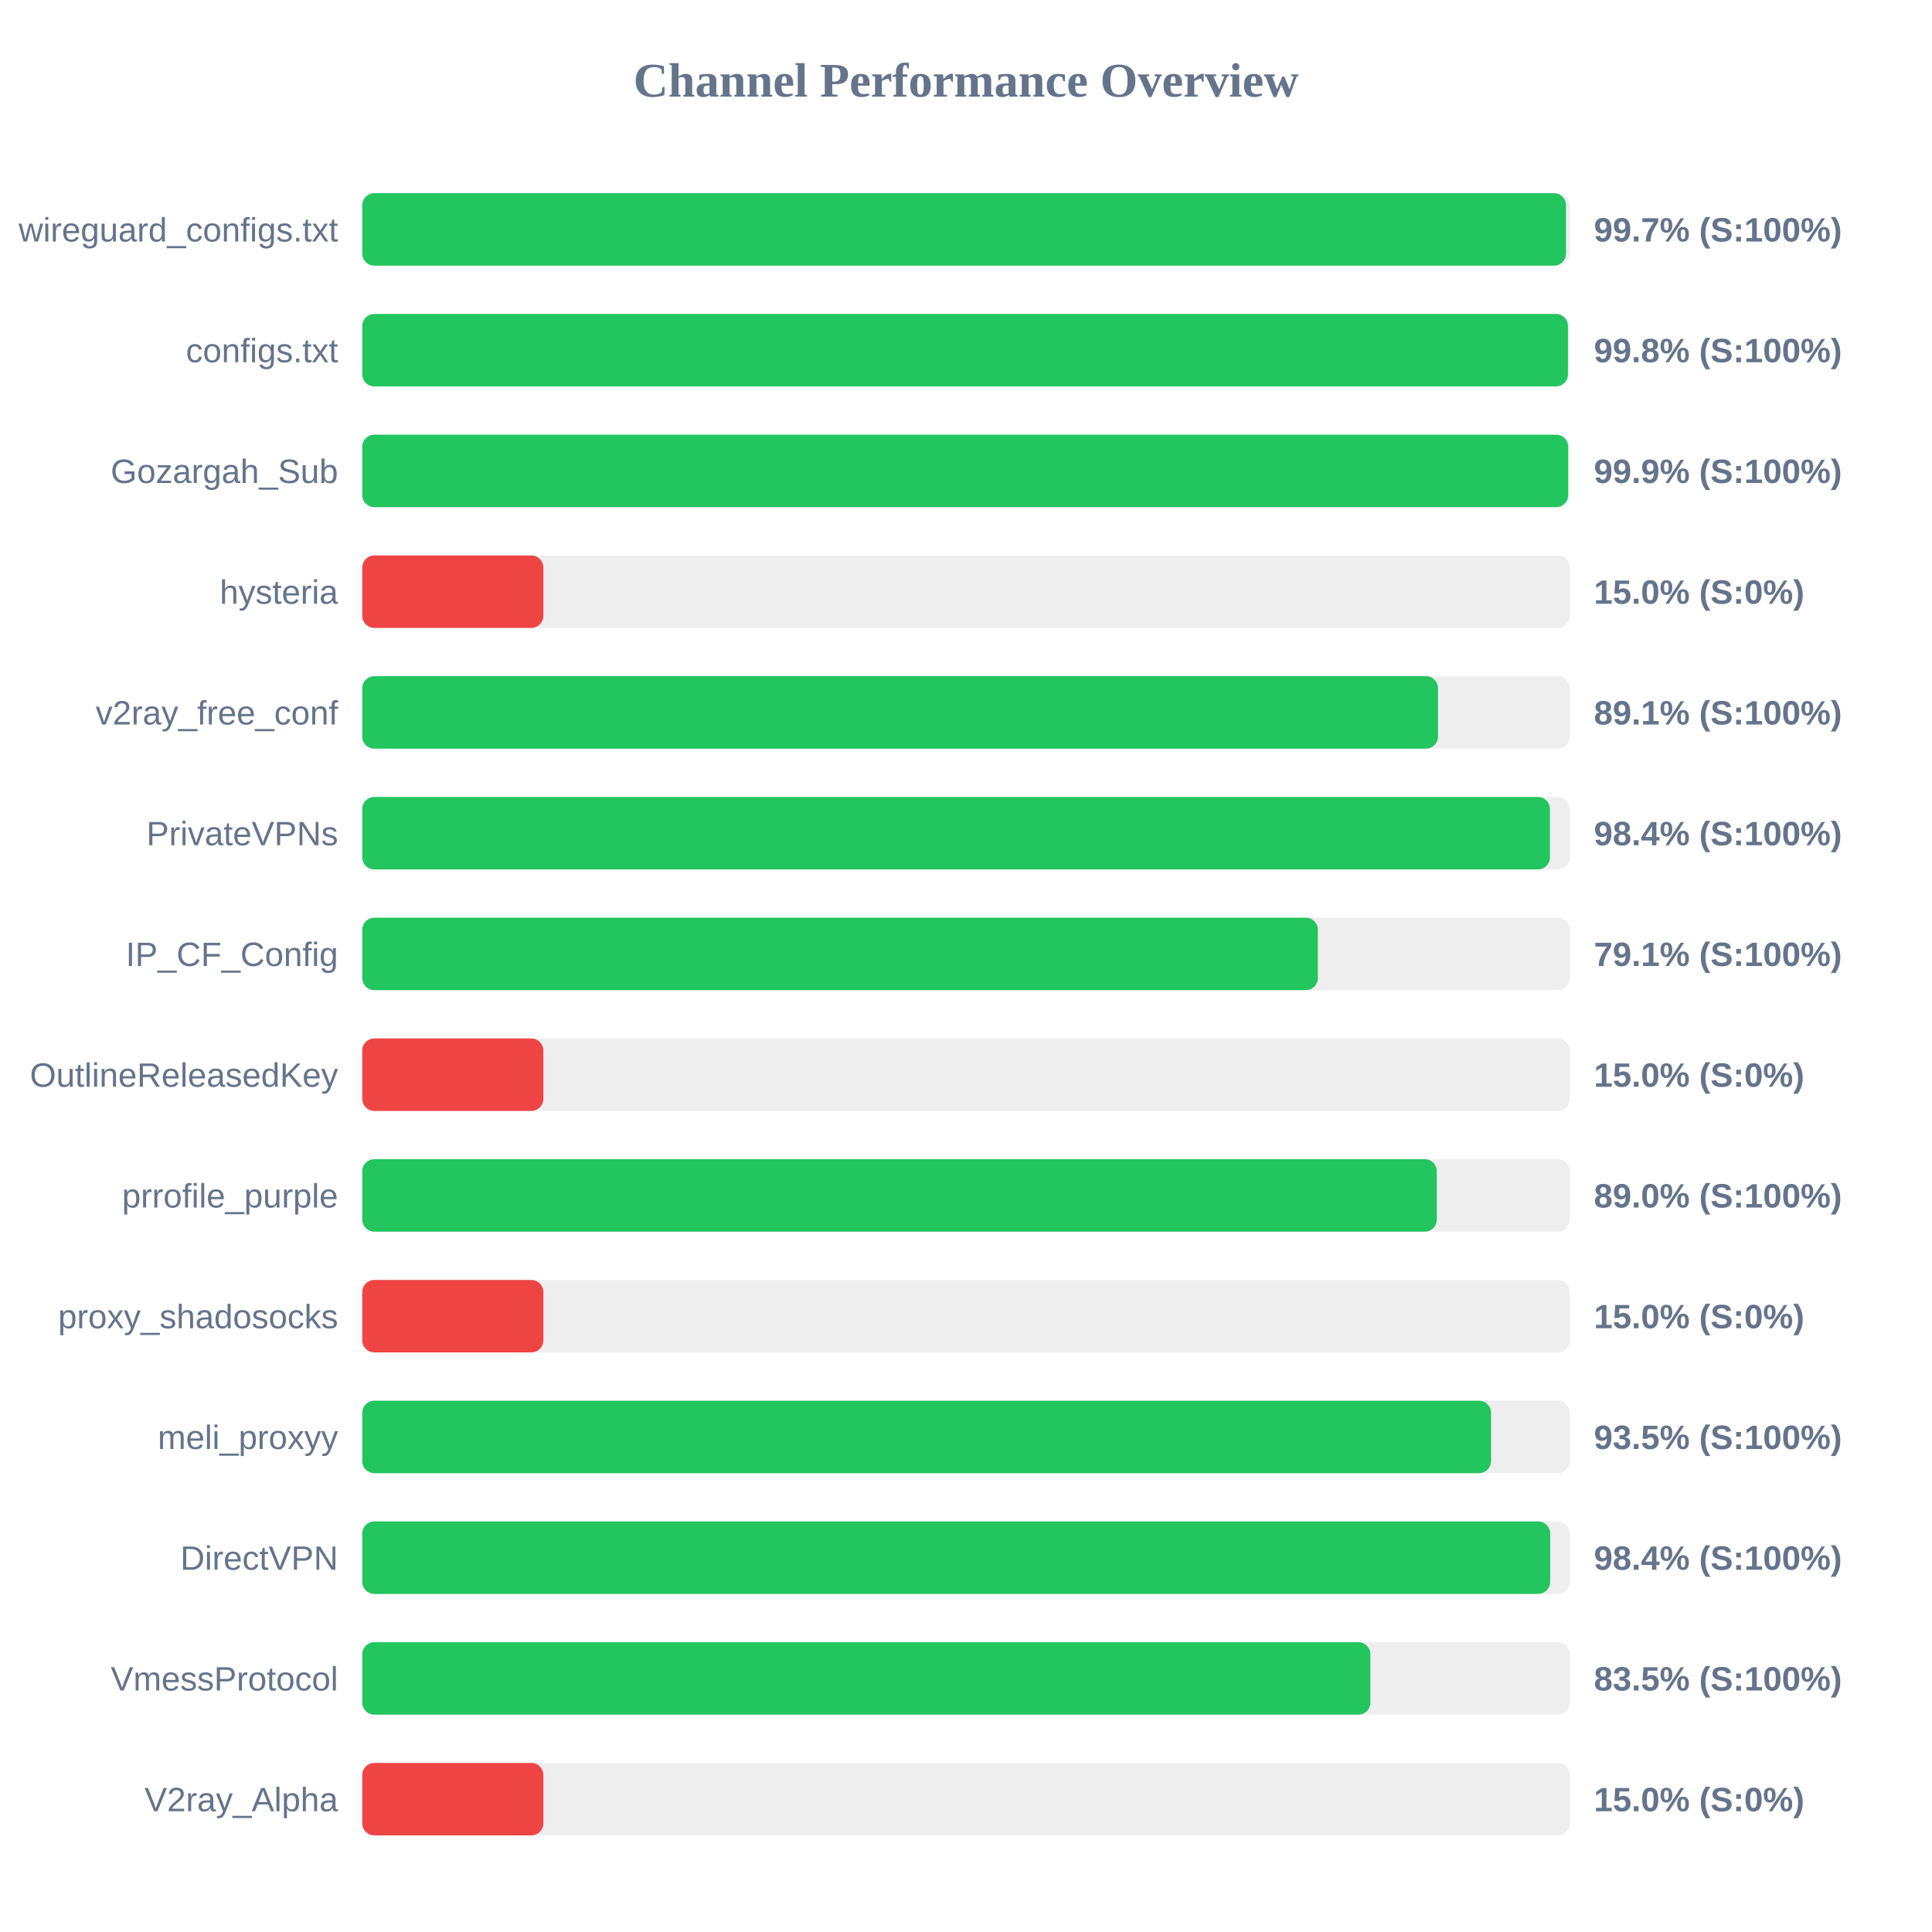
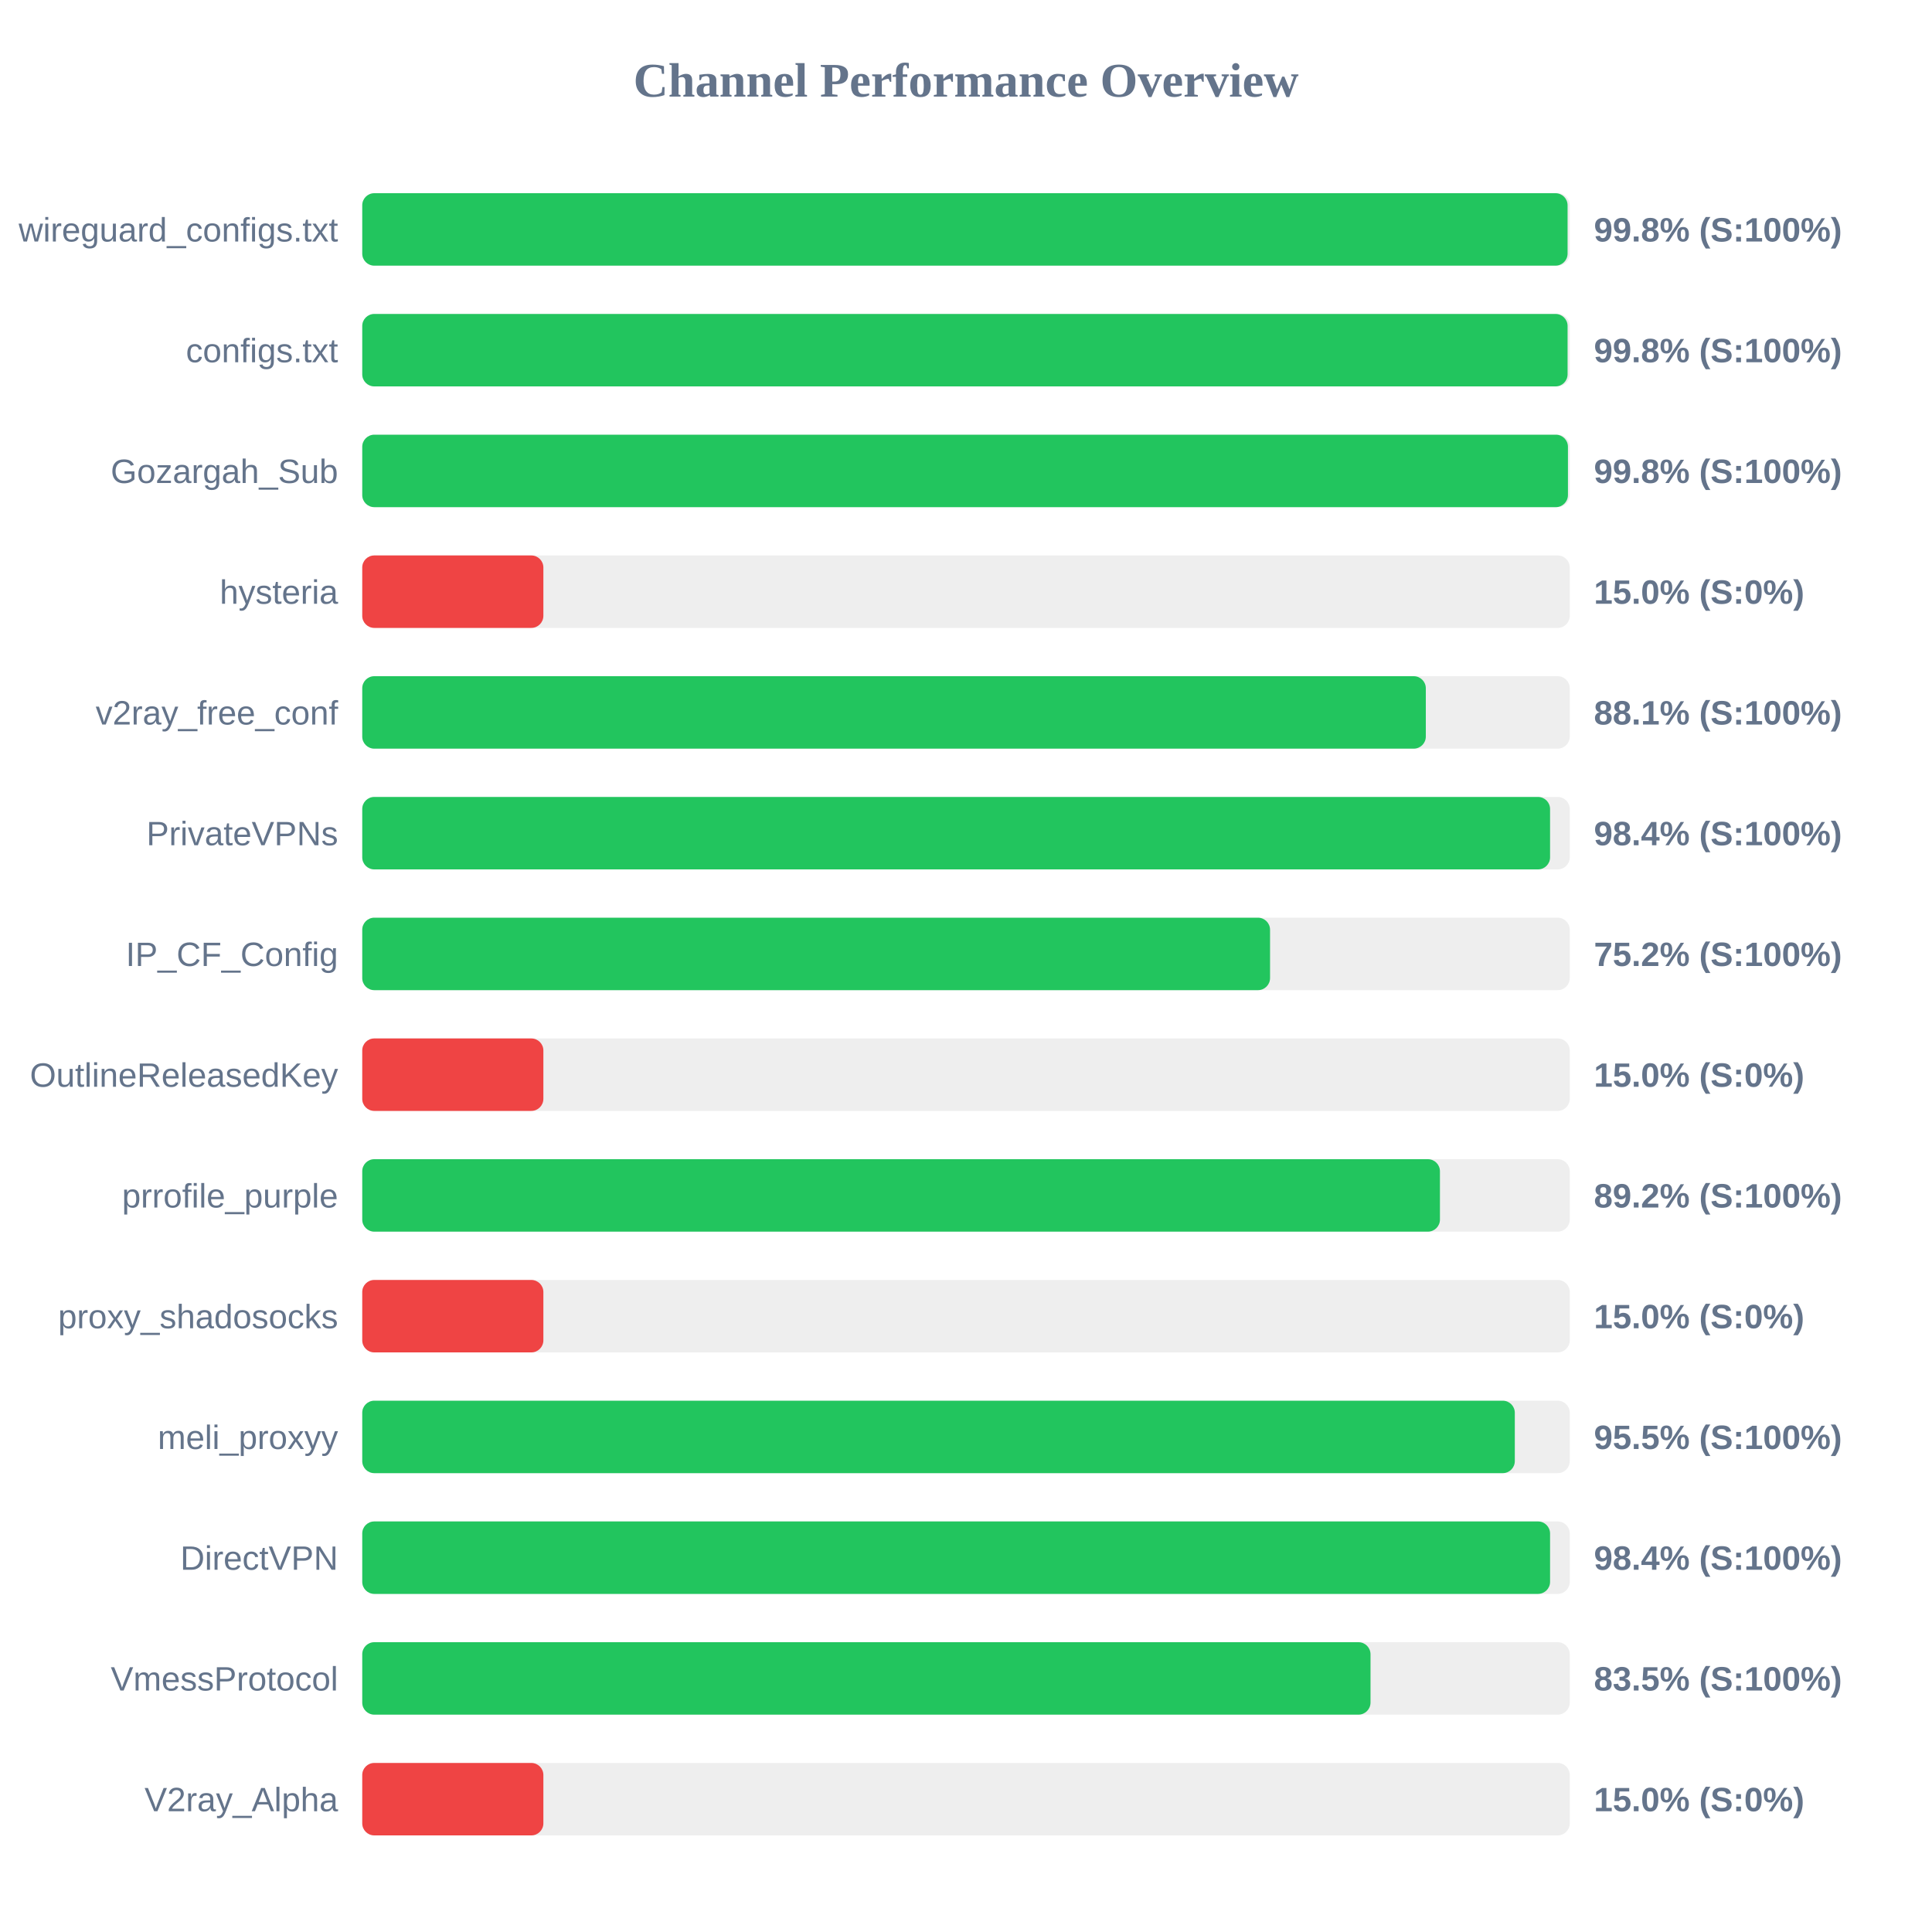
<svg xmlns="http://www.w3.org/2000/svg" width="800" height="800" version="1.1">
  <style>
        .row { font: 14px Arial; fill: #64748b; }
        .score { font: bold 14px Arial; fill: #64748b; }
    </style>
  <text x="400" y="40" text-anchor="middle" font-size="20px" font-weight="bold" fill="#64748b">Channel Performance Overview</text>
  <rect x="150" y="80" width="500" height="30" fill="#eee" rx="5" />
-   <rect x="150" y="80" width="498.45" height="30" fill="#22c55e" rx="5" />
+   <rect x="150" y="80" width="499.1" height="30" fill="#22c55e" rx="5" />
  <text x="140" y="100" text-anchor="end" class="row">wireguard_configs.txt</text>
-   <text x="660" y="100" text-anchor="start" class="score">99.7% (S:100%)</text>
+   <text x="660" y="100" text-anchor="start" class="score">99.8% (S:100%)</text>
  <rect x="150" y="130" width="500" height="30" fill="#eee" rx="5" />
-   <rect x="150" y="130" width="499.25" height="30" fill="#22c55e" rx="5" />
+   <rect x="150" y="130" width="499.1" height="30" fill="#22c55e" rx="5" />
  <text x="140" y="150" text-anchor="end" class="row">configs.txt</text>
  <text x="660" y="150" text-anchor="start" class="score">99.8% (S:100%)</text>
  <rect x="150" y="180" width="500" height="30" fill="#eee" rx="5" />
-   <rect x="150" y="180" width="499.35" height="30" fill="#22c55e" rx="5" />
+   <rect x="150" y="180" width="499.25" height="30" fill="#22c55e" rx="5" />
  <text x="140" y="200" text-anchor="end" class="row">Gozargah_Sub</text>
-   <text x="660" y="200" text-anchor="start" class="score">99.9% (S:100%)</text>
+   <text x="660" y="200" text-anchor="start" class="score">99.8% (S:100%)</text>
  <rect x="150" y="230" width="500" height="30" fill="#eee" rx="5" />
  <rect x="150" y="230" width="75.0" height="30" fill="#ef4444" rx="5" />
  <text x="140" y="250" text-anchor="end" class="row">hysteria</text>
  <text x="660" y="250" text-anchor="start" class="score">15.0% (S:0%)</text>
  <rect x="150" y="280" width="500" height="30" fill="#eee" rx="5" />
-   <rect x="150" y="280" width="445.45" height="30" fill="#22c55e" rx="5" />
+   <rect x="150" y="280" width="440.4" height="30" fill="#22c55e" rx="5" />
  <text x="140" y="300" text-anchor="end" class="row">v2ray_free_conf</text>
-   <text x="660" y="300" text-anchor="start" class="score">89.1% (S:100%)</text>
+   <text x="660" y="300" text-anchor="start" class="score">88.1% (S:100%)</text>
  <rect x="150" y="330" width="500" height="30" fill="#eee" rx="5" />
-   <rect x="150" y="330" width="491.8" height="30" fill="#22c55e" rx="5" />
+   <rect x="150" y="330" width="491.85" height="30" fill="#22c55e" rx="5" />
  <text x="140" y="350" text-anchor="end" class="row">PrivateVPNs</text>
  <text x="660" y="350" text-anchor="start" class="score">98.4% (S:100%)</text>
  <rect x="150" y="380" width="500" height="30" fill="#eee" rx="5" />
-   <rect x="150" y="380" width="395.7" height="30" fill="#22c55e" rx="5" />
+   <rect x="150" y="380" width="375.9" height="30" fill="#22c55e" rx="5" />
  <text x="140" y="400" text-anchor="end" class="row">IP_CF_Config</text>
-   <text x="660" y="400" text-anchor="start" class="score">79.1% (S:100%)</text>
+   <text x="660" y="400" text-anchor="start" class="score">75.2% (S:100%)</text>
  <rect x="150" y="430" width="500" height="30" fill="#eee" rx="5" />
  <rect x="150" y="430" width="75.0" height="30" fill="#ef4444" rx="5" />
  <text x="140" y="450" text-anchor="end" class="row">OutlineReleasedKey</text>
  <text x="660" y="450" text-anchor="start" class="score">15.0% (S:0%)</text>
  <rect x="150" y="480" width="500" height="30" fill="#eee" rx="5" />
-   <rect x="150" y="480" width="444.95" height="30" fill="#22c55e" rx="5" />
+   <rect x="150" y="480" width="446.25" height="30" fill="#22c55e" rx="5" />
  <text x="140" y="500" text-anchor="end" class="row">prrofile_purple</text>
-   <text x="660" y="500" text-anchor="start" class="score">89.0% (S:100%)</text>
+   <text x="660" y="500" text-anchor="start" class="score">89.2% (S:100%)</text>
  <rect x="150" y="530" width="500" height="30" fill="#eee" rx="5" />
  <rect x="150" y="530" width="75.0" height="30" fill="#ef4444" rx="5" />
  <text x="140" y="550" text-anchor="end" class="row">proxy_shadosocks</text>
  <text x="660" y="550" text-anchor="start" class="score">15.0% (S:0%)</text>
  <rect x="150" y="580" width="500" height="30" fill="#eee" rx="5" />
-   <rect x="150" y="580" width="467.4" height="30" fill="#22c55e" rx="5" />
+   <rect x="150" y="580" width="477.25" height="30" fill="#22c55e" rx="5" />
  <text x="140" y="600" text-anchor="end" class="row">meli_proxyy</text>
-   <text x="660" y="600" text-anchor="start" class="score">93.5% (S:100%)</text>
+   <text x="660" y="600" text-anchor="start" class="score">95.5% (S:100%)</text>
  <rect x="150" y="630" width="500" height="30" fill="#eee" rx="5" />
-   <rect x="150" y="630" width="491.9" height="30" fill="#22c55e" rx="5" />
+   <rect x="150" y="630" width="491.85" height="30" fill="#22c55e" rx="5" />
  <text x="140" y="650" text-anchor="end" class="row">DirectVPN</text>
  <text x="660" y="650" text-anchor="start" class="score">98.4% (S:100%)</text>
  <rect x="150" y="680" width="500" height="30" fill="#eee" rx="5" />
-   <rect x="150" y="680" width="417.45" height="30" fill="#22c55e" rx="5" />
+   <rect x="150" y="680" width="417.5" height="30" fill="#22c55e" rx="5" />
  <text x="140" y="700" text-anchor="end" class="row">VmessProtocol</text>
  <text x="660" y="700" text-anchor="start" class="score">83.5% (S:100%)</text>
  <rect x="150" y="730" width="500" height="30" fill="#eee" rx="5" />
  <rect x="150" y="730" width="75.0" height="30" fill="#ef4444" rx="5" />
  <text x="140" y="750" text-anchor="end" class="row">V2ray_Alpha</text>
  <text x="660" y="750" text-anchor="start" class="score">15.0% (S:0%)</text>
</svg>
